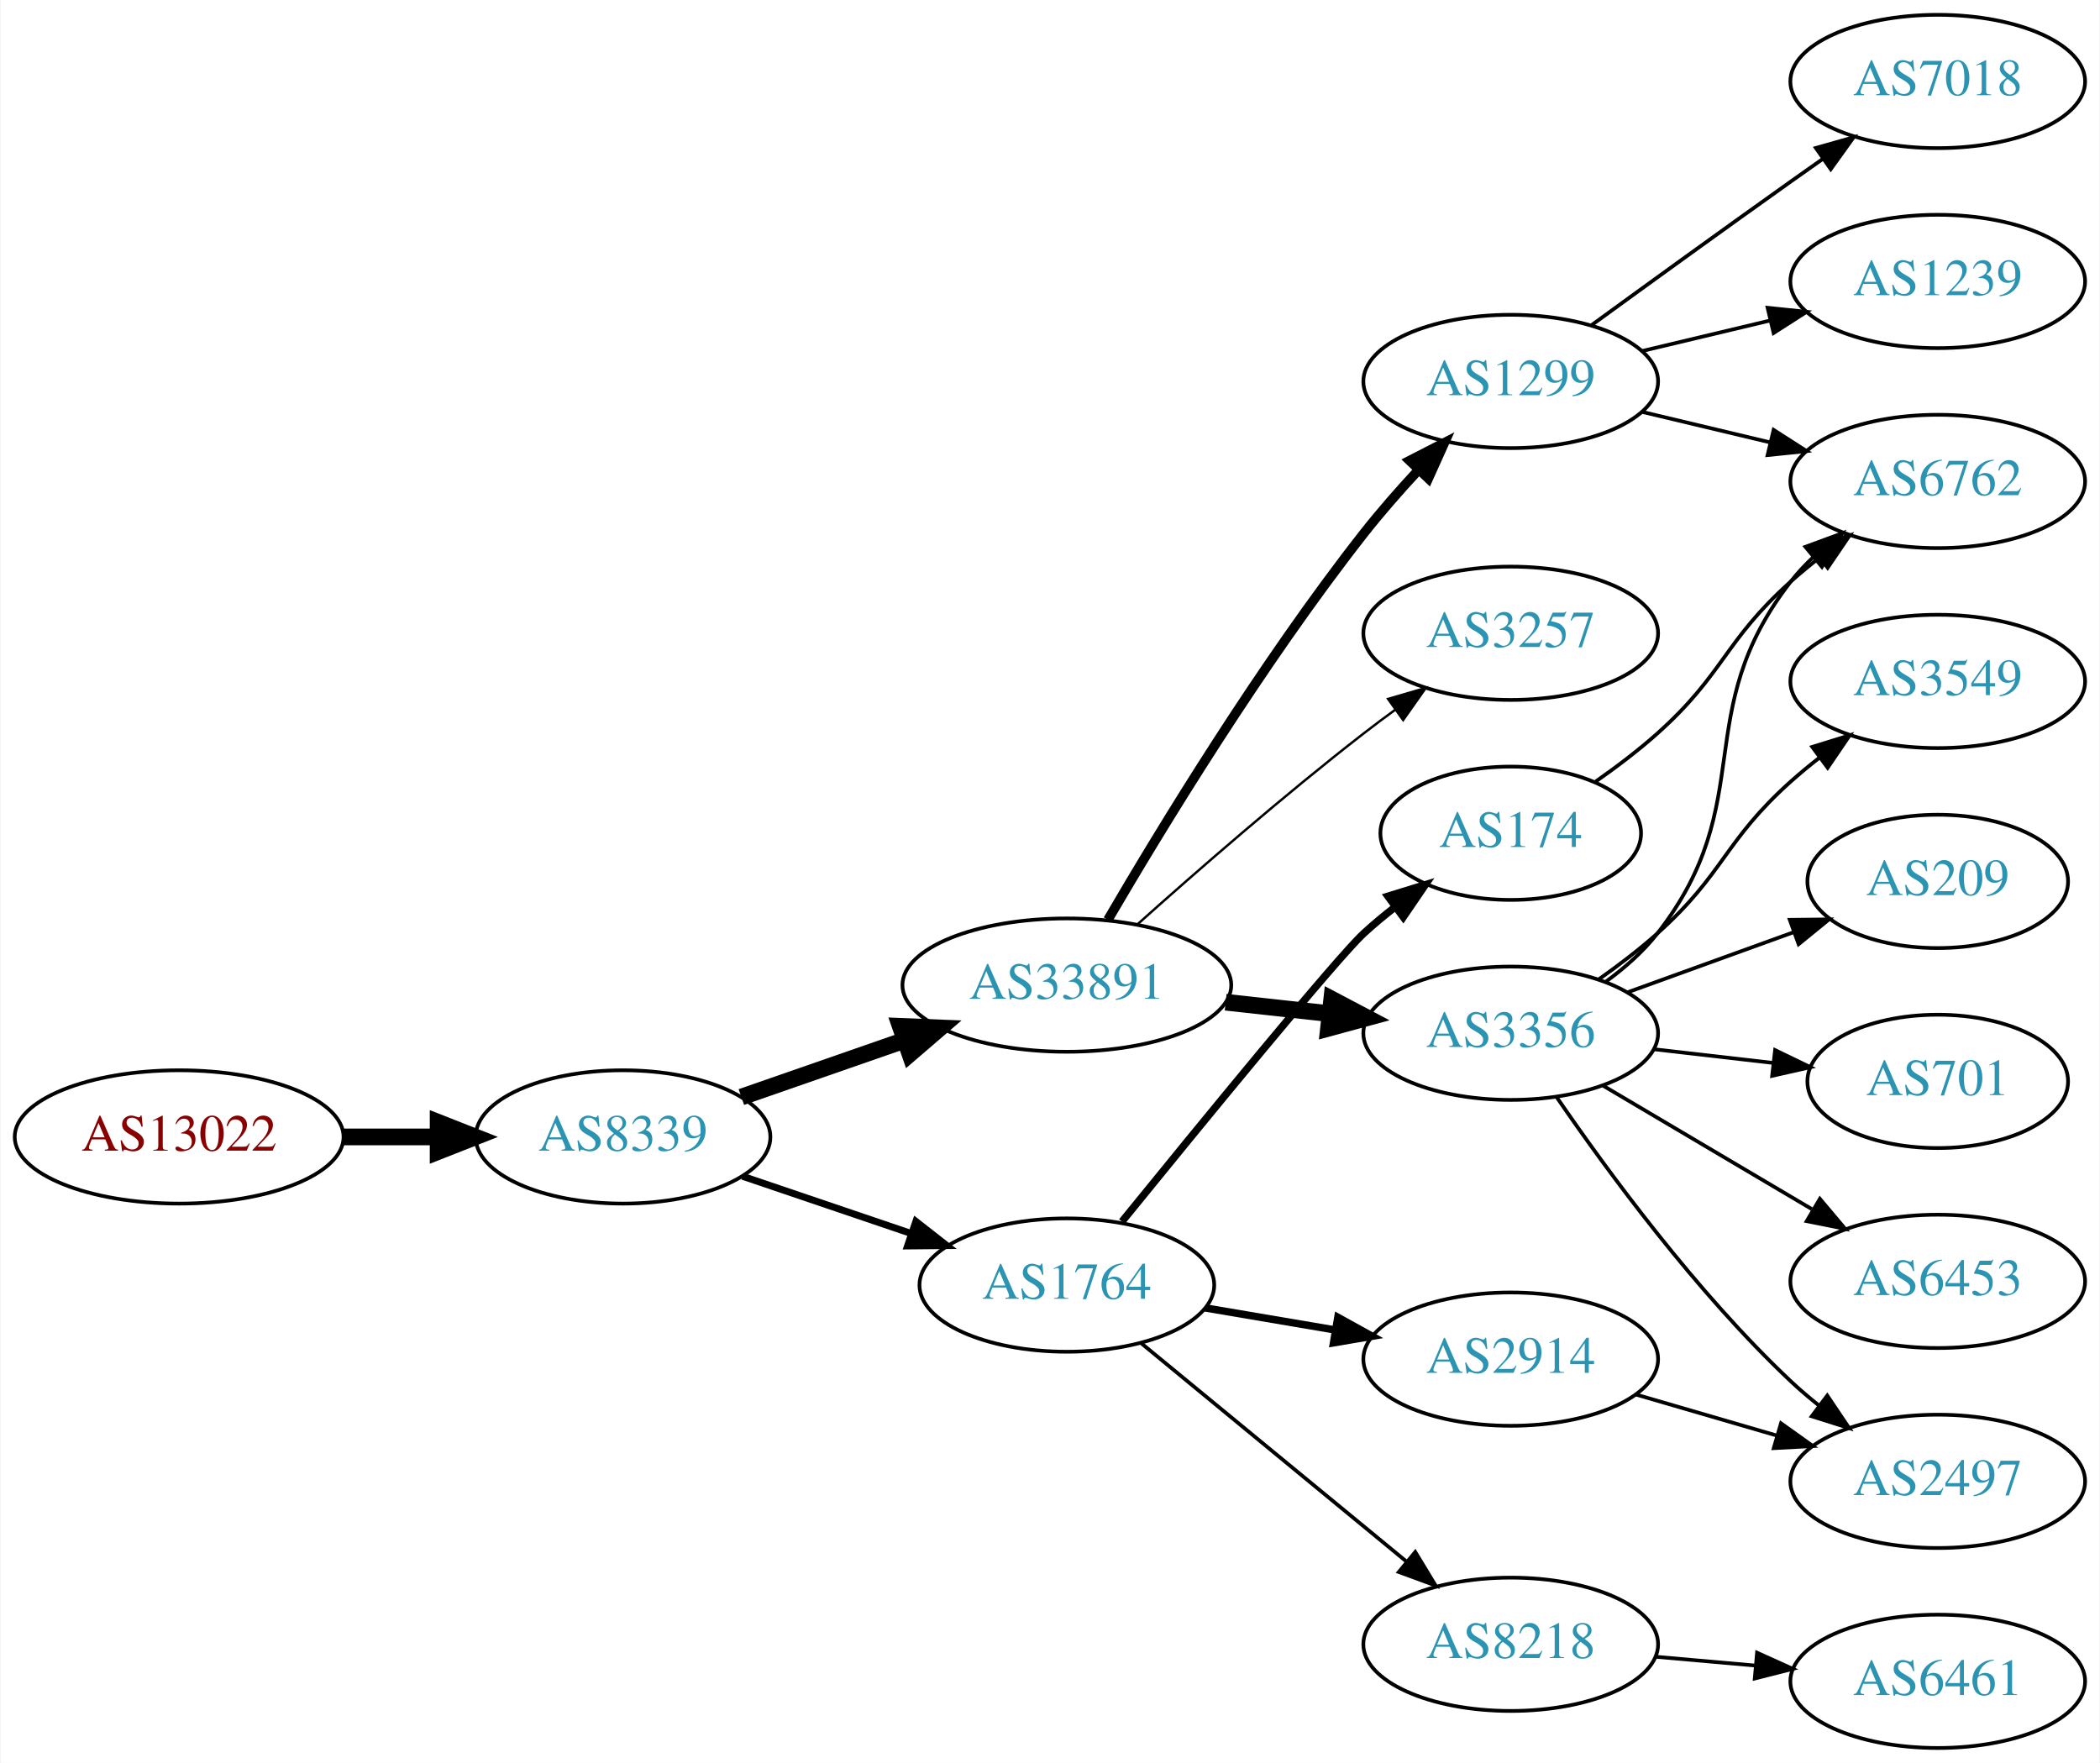
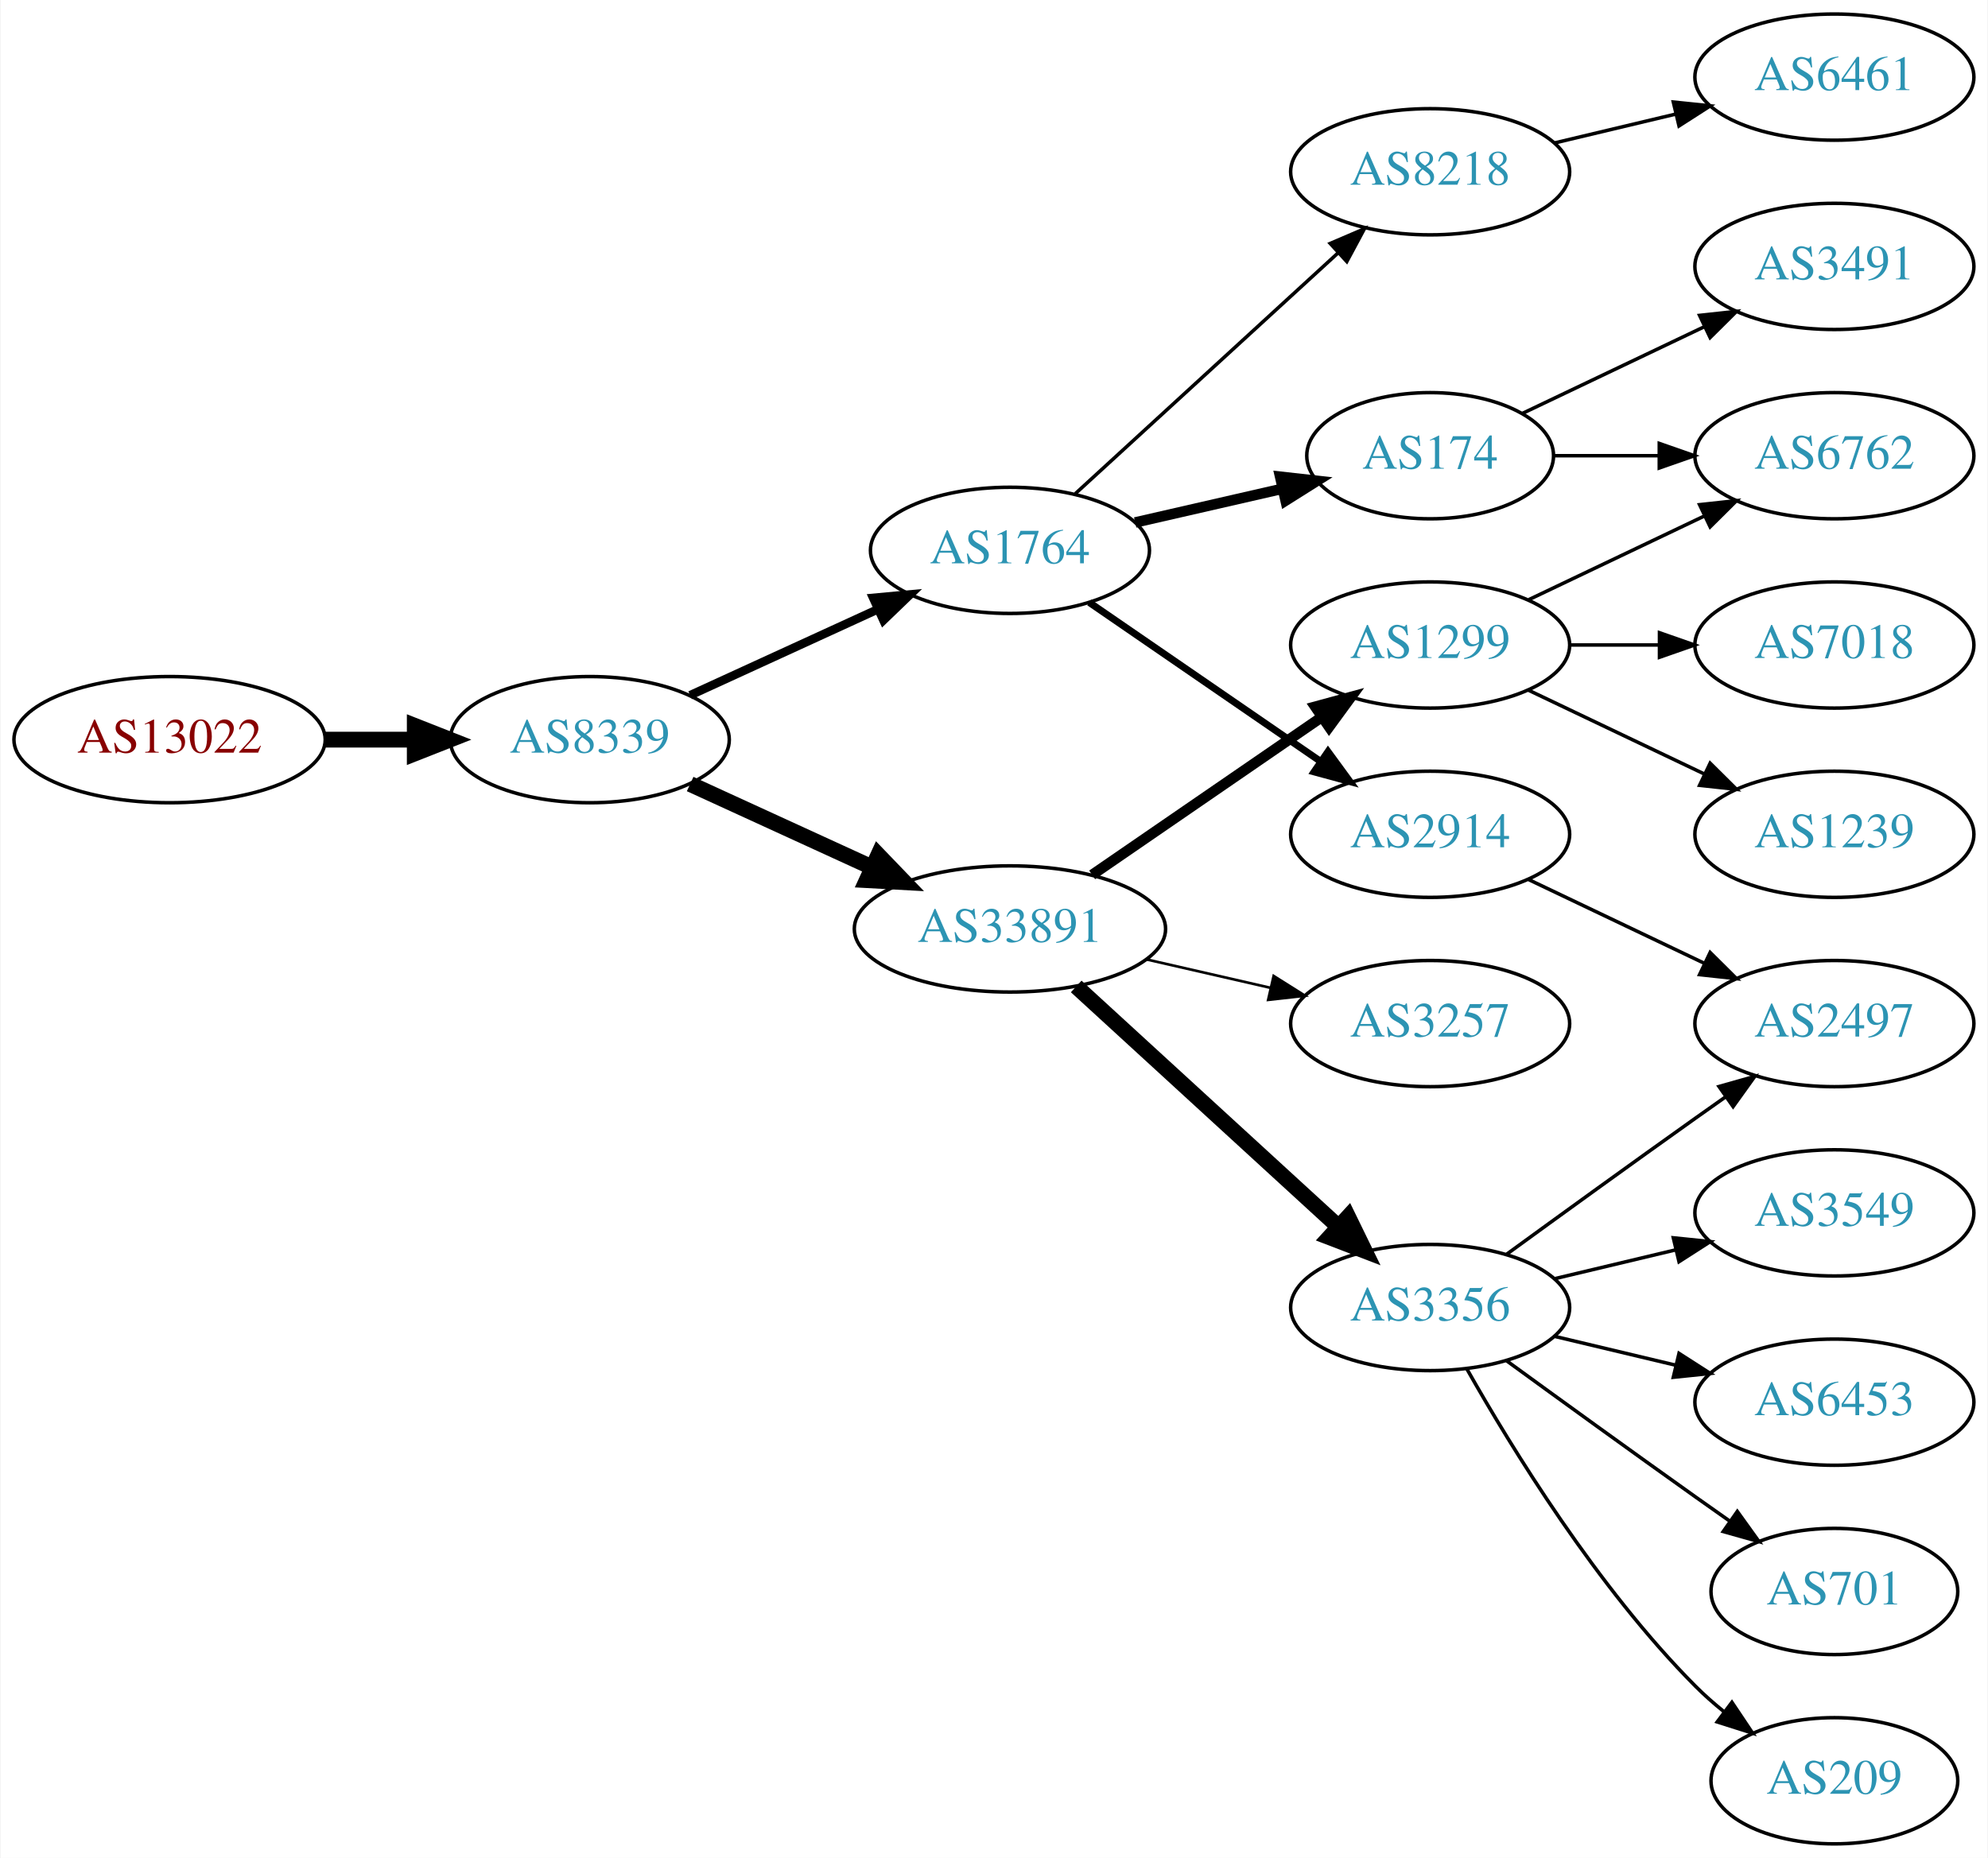
- <svg xmlns="http://www.w3.org/2000/svg" xmlns:xlink="http://www.w3.org/1999/xlink" width="567pt" height="476pt" viewBox="0.00 0.00 566.66 476.00">
-   <g id="graph0" class="graph" transform="scale(1 1) rotate(0) translate(4 472)">
-     <polygon fill="white" stroke="none" points="-4,4 -4,-472 562.663,-472 562.663,4 -4,4" />
+ <svg xmlns="http://www.w3.org/2000/svg" xmlns:xlink="http://www.w3.org/1999/xlink" width="567pt" height="530pt" viewBox="0.00 0.00 566.66 530.00">
+   <g id="graph0" class="graph" transform="scale(1 1) rotate(0) translate(4 526)">
+     <polygon fill="white" stroke="none" points="-4,4 -4,-526 562.663,-526 562.663,4 -4,4" />
    <g id="node1" class="node">
      <g id="a_node1">
        <a xlink:href="/asn/13022" xlink:title="AS13022 ~ STREAMS_GMBH [AT]">
-           <ellipse fill="#ffffff" stroke="black" cx="44.196" cy="-165" rx="44.393" ry="18" />
-           <text text-anchor="middle" x="44.196" y="-161.3" font-family="Times,serif" font-size="14.00" fill="#880000">AS13022</text>
+           <ellipse fill="#ffffff" stroke="black" cx="44.196" cy="-315" rx="44.393" ry="18" />
+           <text text-anchor="middle" x="44.196" y="-311.3" font-family="Times,serif" font-size="14.00" fill="#880000">AS13022</text>
        </a>
      </g>
    </g>
    <g id="node2" class="node">
      <g id="a_node2">
        <a xlink:href="/asn/8339" xlink:title="AS8339 ~ kabelplus GmbH [AT]">
-           <ellipse fill="#ffffff" stroke="black" cx="164.039" cy="-165" rx="39.794" ry="18" />
-           <text text-anchor="middle" x="164.039" y="-161.3" font-family="Times,serif" font-size="14.00" fill="#2c94b3">AS8339</text>
+           <ellipse fill="#ffffff" stroke="black" cx="164.039" cy="-315" rx="39.794" ry="18" />
+           <text text-anchor="middle" x="164.039" y="-311.3" font-family="Times,serif" font-size="14.00" fill="#2c94b3">AS8339</text>
        </a>
      </g>
    </g>
    <g id="edge1" class="edge">
-       <path fill="none" stroke="black" stroke-width="4.5" d="M88.407,-165C96.72,-165 105.482,-165 113.965,-165" />
-       <polygon fill="black" stroke="black" stroke-width="4.5" points="114.123,-168.938 124.123,-165 114.123,-161.063 114.123,-168.938" />
+       <path fill="none" stroke="black" stroke-width="4.5" d="M88.407,-315C96.72,-315 105.482,-315 113.965,-315" />
+       <polygon fill="black" stroke="black" stroke-width="4.5" points="114.123,-318.938 124.123,-315 114.123,-311.063 114.123,-318.938" />
    </g>
    <g id="node3" class="node">
      <g id="a_node3">
-         <a xlink:href="/asn/33891" xlink:title="AS33891 ~ CORE-BACKBONE GMBH GLOBAL NETWORK [DE]">
-           <ellipse fill="#ffffff" stroke="black" cx="283.881" cy="-206" rx="44.393" ry="18" />
-           <text text-anchor="middle" x="283.881" y="-202.3" font-family="Times,serif" font-size="14.00" fill="#2c94b3">AS33891</text>
+         <a xlink:href="/asn/1764" xlink:title="AS1764 ~ NEXTLAYER-AS [AT]">
+           <ellipse fill="#ffffff" stroke="black" cx="283.881" cy="-369" rx="39.794" ry="18" />
+           <text text-anchor="middle" x="283.881" y="-365.3" font-family="Times,serif" font-size="14.00" fill="#2c94b3">AS1764</text>
        </a>
      </g>
    </g>
    <g id="edge2" class="edge">
-       <path fill="none" stroke="black" stroke-width="4.5" d="M196,-175.772C209.409,-180.437 225.332,-185.977 239.861,-191.032" />
-       <polygon fill="black" stroke="black" stroke-width="4.5" points="238.91,-194.87 249.649,-194.438 241.498,-187.433 238.91,-194.87" />
+       <path fill="none" stroke="black" stroke-width="2.455" d="M192.667,-327.661C208.624,-334.973 228.895,-344.261 246.178,-352.181" />
+       <polygon fill="black" stroke="black" stroke-width="2.455" points="244.876,-355.435 255.425,-356.419 247.793,-349.071 244.876,-355.435" />
    </g>
    <g id="node4" class="node">
      <g id="a_node4">
-         <a xlink:href="/asn/1764" xlink:title="AS1764 ~ NEXTLAYER-AS [AT]">
-           <ellipse fill="#ffffff" stroke="black" cx="283.881" cy="-125" rx="39.794" ry="18" />
-           <text text-anchor="middle" x="283.881" y="-121.3" font-family="Times,serif" font-size="14.00" fill="#2c94b3">AS1764</text>
+         <a xlink:href="/asn/33891" xlink:title="AS33891 ~ CORE-BACKBONE GMBH GLOBAL NETWORK [DE]">
+           <ellipse fill="#ffffff" stroke="black" cx="283.881" cy="-261" rx="44.393" ry="18" />
+           <text text-anchor="middle" x="283.881" y="-257.3" font-family="Times,serif" font-size="14.00" fill="#2c94b3">AS33891</text>
        </a>
      </g>
    </g>
    <g id="edge3" class="edge">
-       <path fill="none" stroke="black" stroke-width="1.875" d="M196.309,-154.386C210.292,-149.639 226.963,-143.981 241.925,-138.902" />
-       <polygon fill="black" stroke="black" stroke-width="1.875" points="243.12,-142.192 251.465,-135.664 240.87,-135.564 243.12,-142.192" />
+       <path fill="none" stroke="black" stroke-width="4.5" d="M192.667,-302.339C208.165,-295.238 227.732,-286.272 244.678,-278.506" />
+       <polygon fill="black" stroke="black" stroke-width="4.5" points="246.33,-282.08 253.781,-274.335 243.05,-274.921 246.33,-282.08" />
    </g>
    <g id="node5" class="node">
      <g id="a_node5">
-         <a xlink:href="/asn/1299" xlink:title="AS1299 ~ Telia Carrier [EU]">
-           <ellipse fill="#ffffff" stroke="black" cx="403.724" cy="-369" rx="39.794" ry="18" />
-           <text text-anchor="middle" x="403.724" y="-365.3" font-family="Times,serif" font-size="14.00" fill="#2c94b3">AS1299</text>
+         <a xlink:href="/asn/8218" xlink:title="AS8218 ~ legacy Neotelecoms [FR]">
+           <ellipse fill="#ffffff" stroke="black" cx="403.724" cy="-477" rx="39.794" ry="18" />
+           <text text-anchor="middle" x="403.724" y="-473.3" font-family="Times,serif" font-size="14.00" fill="#2c94b3">AS8218</text>
        </a>
      </g>
    </g>
    <g id="edge4" class="edge">
-       <path fill="none" stroke="black" stroke-width="2.571" d="M294.964,-223.642C309.178,-247.985 336.469,-292.851 364.077,-328 368.543,-333.685 373.651,-339.505 378.659,-344.908" />
-       <polygon fill="black" stroke="black" stroke-width="2.571" points="376.411,-347.623 385.837,-352.461 381.485,-342.801 376.411,-347.623" />
+       <path fill="none" stroke="black" d="M302.523,-385.169C322.396,-403.382 354.859,-433.133 377.427,-453.817" />
+       <polygon fill="black" stroke="black" points="375.224,-456.545 384.961,-460.721 379.953,-451.384 375.224,-456.545" />
    </g>
    <g id="node6" class="node">
      <g id="a_node6">
-         <a xlink:href="/asn/3257" xlink:title="AS3257 ~ GTT [DE]">
-           <ellipse fill="#ffffff" stroke="black" cx="403.724" cy="-301" rx="39.794" ry="18" />
-           <text text-anchor="middle" x="403.724" y="-297.3" font-family="Times,serif" font-size="14.00" fill="#2c94b3">AS3257</text>
+         <a xlink:href="/asn/2914" xlink:title="AS2914 ~ NTT America, Inc. [US]">
+           <ellipse fill="#ffffff" stroke="black" cx="403.724" cy="-288" rx="39.794" ry="18" />
+           <text text-anchor="middle" x="403.724" y="-284.3" font-family="Times,serif" font-size="14.00" fill="#2c94b3">AS2914</text>
        </a>
      </g>
    </g>
    <g id="edge5" class="edge">
-       <path fill="none" stroke="black" stroke-width="0.643" d="M303.008,-222.471C318.786,-236.585 342.454,-257.23 364.077,-274 366.812,-276.121 369.697,-278.278 372.609,-280.401" />
-       <polygon fill="black" stroke="black" stroke-width="0.643" points="370.61,-283.274 380.783,-286.236 374.678,-277.577 370.61,-283.274" />
+       <path fill="none" stroke="black" stroke-width="2" d="M306.495,-354.143C324.984,-341.435 351.798,-323.005 372.427,-308.825" />
+       <polygon fill="black" stroke="black" stroke-width="2" points="374.589,-311.586 380.848,-303.037 370.624,-305.817 374.589,-311.586" />
    </g>
    <g id="node7" class="node">
      <g id="a_node7">
+         <a xlink:href="/asn/174" xlink:title="AS174 ~ Cogent Communications [US]">
+           <ellipse fill="#ffffff" stroke="black" cx="403.724" cy="-396" rx="35.194" ry="18" />
+           <text text-anchor="middle" x="403.724" y="-392.3" font-family="Times,serif" font-size="14.00" fill="#2c94b3">AS174</text>
+         </a>
+       </g>
+     </g>
+     <g id="edge6" class="edge">
+       <path fill="none" stroke="black" stroke-width="3" d="M319.6,-376.955C332.693,-379.955 347.715,-383.396 361.356,-386.522" />
+       <polygon fill="black" stroke="black" stroke-width="3" points="360.934,-390.016 371.463,-388.838 362.497,-383.193 360.934,-390.016" />
+     </g>
+     <g id="node9" class="node">
+       <g id="a_node9">
        <a xlink:href="/asn/3356" xlink:title="AS3356 ~ Level 3 Parent, LLC [US]">
-           <ellipse fill="#ffffff" stroke="black" cx="403.724" cy="-193" rx="39.794" ry="18" />
-           <text text-anchor="middle" x="403.724" y="-189.3" font-family="Times,serif" font-size="14.00" fill="#2c94b3">AS3356</text>
-         </a>
-       </g>
-     </g>
-     <g id="edge6" class="edge">
-       <path fill="none" stroke="black" stroke-width="4.5" d="M326.76,-201.38C335.796,-200.383 345.418,-199.322 354.669,-198.301" />
-       <polygon fill="black" stroke="black" stroke-width="4.5" points="355.398,-202.182 364.906,-197.172 354.534,-194.355 355.398,-202.182" />
+           <ellipse fill="#ffffff" stroke="black" cx="403.724" cy="-153" rx="39.794" ry="18" />
+           <text text-anchor="middle" x="403.724" y="-149.3" font-family="Times,serif" font-size="14.00" fill="#2c94b3">AS3356</text>
+         </a>
+       </g>
+     </g>
+     <g id="edge8" class="edge">
+       <path fill="none" stroke="black" stroke-width="4.5" d="M302.779,-244.597C322.707,-226.333 355.065,-196.678 377.542,-176.079" />
+       <polygon fill="black" stroke="black" stroke-width="4.5" points="380.332,-178.863 385.044,-169.203 375.011,-173.057 380.332,-178.863" />
+     </g>
+     <g id="node10" class="node">
+       <g id="a_node10">
+         <a xlink:href="/asn/1299" xlink:title="AS1299 ~ Telia Carrier [EU]">
+           <ellipse fill="#ffffff" stroke="black" cx="403.724" cy="-342" rx="39.794" ry="18" />
+           <text text-anchor="middle" x="403.724" y="-338.3" font-family="Times,serif" font-size="14.00" fill="#2c94b3">AS1299</text>
+         </a>
+       </g>
+     </g>
+     <g id="edge9" class="edge">
+       <path fill="none" stroke="black" stroke-width="3" d="M307.324,-276.426C325.905,-289.198 352.466,-307.455 372.846,-321.463" />
+       <polygon fill="black" stroke="black" stroke-width="3" points="370.936,-324.398 381.16,-327.178 374.902,-318.629 370.936,-324.398" />
    </g>
    <g id="node11" class="node">
      <g id="a_node11">
-         <a xlink:href="/asn/8218" xlink:title="AS8218 ~ legacy Neotelecoms [FR]">
-           <ellipse fill="#ffffff" stroke="black" cx="403.724" cy="-28" rx="39.794" ry="18" />
-           <text text-anchor="middle" x="403.724" y="-24.3" font-family="Times,serif" font-size="14.00" fill="#2c94b3">AS8218</text>
+         <a xlink:href="/asn/3257" xlink:title="AS3257 ~ GTT [DE]">
+           <ellipse fill="#ffffff" stroke="black" cx="403.724" cy="-234" rx="39.794" ry="18" />
+           <text text-anchor="middle" x="403.724" y="-230.3" font-family="Times,serif" font-size="14.00" fill="#2c94b3">AS3257</text>
        </a>
      </g>
    </g>
    <g id="edge10" class="edge">
-       <path fill="none" stroke="black" d="M303.815,-109.415C323.199,-93.46 353.516,-68.505 375.478,-50.427" />
-       <polygon fill="black" stroke="black" points="377.949,-52.926 383.446,-43.868 373.501,-47.521 377.949,-52.926" />
+       <path fill="none" stroke="black" stroke-width="0.75" d="M322.816,-252.308C334.057,-249.733 346.469,-246.889 358.092,-244.226" />
+       <polygon fill="black" stroke="black" stroke-width="0.75" points="359.088,-247.588 368.054,-241.943 357.525,-240.765 359.088,-247.588" />
+     </g>
+     <g id="node8" class="node">
+       <g id="a_node8">
+         <a xlink:href="/asn/6461" xlink:title="AS6461 ~ Zayo Bandwidth [US]">
+           <ellipse fill="#ffffff" stroke="black" cx="519.017" cy="-504" rx="39.794" ry="18" />
+           <text text-anchor="middle" x="519.017" y="-500.3" font-family="Times,serif" font-size="14.00" fill="#2c94b3">AS6461</text>
+         </a>
+       </g>
+     </g>
+     <g id="edge7" class="edge">
+       <path fill="none" stroke="black" d="M439.331,-485.248C450.202,-487.838 462.357,-490.735 473.799,-493.462" />
+       <polygon fill="black" stroke="black" points="473.082,-496.889 483.621,-495.803 474.705,-490.08 473.082,-496.889" />
+     </g>
+     <g id="node13" class="node">
+       <g id="a_node13">
+         <a xlink:href="/asn/2497" xlink:title="AS2497 ~ Internet Initiative Japan Inc. [JP]">
+           <ellipse fill="#ffffff" stroke="black" cx="519.017" cy="-234" rx="39.794" ry="18" />
+           <text text-anchor="middle" x="519.017" y="-230.3" font-family="Times,serif" font-size="14.00" fill="#2c94b3">AS2497</text>
+         </a>
+       </g>
+     </g>
+     <g id="edge19" class="edge">
+       <path fill="none" stroke="black" d="M431.86,-275.066C446.854,-267.919 465.675,-258.948 481.898,-251.215" />
+       <polygon fill="black" stroke="black" points="483.581,-254.291 491.102,-246.829 480.569,-247.972 483.581,-254.291" />
+     </g>
+     <g id="node17" class="node">
+       <g id="a_node17">
+         <a xlink:href="/asn/6762" xlink:title="AS6762 ~ TELECOM ITALIA SPARKLE S.p.A. [IT]">
+           <ellipse fill="#ffffff" stroke="black" cx="519.017" cy="-396" rx="39.794" ry="18" />
+           <text text-anchor="middle" x="519.017" y="-392.3" font-family="Times,serif" font-size="14.00" fill="#2c94b3">AS6762</text>
+         </a>
+       </g>
+     </g>
+     <g id="edge20" class="edge">
+       <path fill="none" stroke="black" d="M439.023,-396C448.4,-396 458.75,-396 468.785,-396" />
+       <polygon fill="black" stroke="black" points="469.074,-399.5 479.074,-396 469.074,-392.5 469.074,-399.5" />
+     </g>
+     <g id="node20" class="node">
+       <g id="a_node20">
+         <a xlink:href="/asn/3491" xlink:title="AS3491 ~ PCCW Global, Inc. [US]">
+           <ellipse fill="#ffffff" stroke="black" cx="519.017" cy="-450" rx="39.794" ry="18" />
+           <text text-anchor="middle" x="519.017" y="-446.3" font-family="Times,serif" font-size="14.00" fill="#2c94b3">AS3491</text>
+         </a>
+       </g>
+     </g>
+     <g id="edge21" class="edge">
+       <path fill="none" stroke="black" d="M430.149,-408.119C445.452,-415.413 465.175,-424.814 482.057,-432.86" />
+       <polygon fill="black" stroke="black" points="480.564,-436.026 491.097,-437.169 483.576,-429.707 480.564,-436.026" />
    </g>
    <g id="node12" class="node">
      <g id="a_node12">
-         <a xlink:href="/asn/174" xlink:title="AS174 ~ Cogent Communications [US]">
-           <ellipse fill="#ffffff" stroke="black" cx="403.724" cy="-247" rx="35.194" ry="18" />
-           <text text-anchor="middle" x="403.724" y="-243.3" font-family="Times,serif" font-size="14.00" fill="#2c94b3">AS174</text>
+         <a xlink:href="/asn/701" xlink:title="AS701 ~ UUNET [US]">
+           <ellipse fill="#ffffff" stroke="black" cx="519.017" cy="-72" rx="35.194" ry="18" />
+           <text text-anchor="middle" x="519.017" y="-68.3" font-family="Times,serif" font-size="14.00" fill="#2c94b3">AS701</text>
        </a>
      </g>
    </g>
    <g id="edge11" class="edge">
-       <path fill="none" stroke="black" stroke-width="2" d="M298.763,-142.148C319.481,-167.665 356.842,-213.355 364.077,-220 366.688,-222.398 369.522,-224.757 372.429,-227.022" />
-       <polygon fill="black" stroke="black" stroke-width="2" points="370.561,-229.994 380.687,-233.111 374.715,-224.36 370.561,-229.994" />
-     </g>
-     <g id="node13" class="node">
-       <g id="a_node13">
-         <a xlink:href="/asn/2914" xlink:title="AS2914 ~ NTT America, Inc. [US]">
-           <ellipse fill="#ffffff" stroke="black" cx="403.724" cy="-105" rx="39.794" ry="18" />
-           <text text-anchor="middle" x="403.724" y="-101.3" font-family="Times,serif" font-size="14.00" fill="#2c94b3">AS2914</text>
-         </a>
-       </g>
+       <path fill="none" stroke="black" d="M425.572,-137.778C440.506,-126.909 461.12,-111.975 479.37,-99 482.581,-96.718 485.95,-94.339 489.304,-91.982" />
+       <polygon fill="black" stroke="black" points="491.332,-94.834 497.515,-86.23 487.316,-89.101 491.332,-94.834" />
    </g>
    <g id="edge12" class="edge">
-       <path fill="none" stroke="black" stroke-width="2" d="M321.199,-118.836C332.288,-116.954 344.636,-114.859 356.299,-112.879" />
-       <polygon fill="black" stroke="black" stroke-width="2" points="357.049,-116.302 366.323,-111.178 355.878,-109.401 357.049,-116.302" />
-     </g>
-     <g id="node8" class="node">
-       <g id="a_node8">
-         <a xlink:href="/asn/1239" xlink:title="AS1239 ~ Sprint [US]">
-           <ellipse fill="#ffffff" stroke="black" cx="519.017" cy="-396" rx="39.794" ry="18" />
-           <text text-anchor="middle" x="519.017" y="-392.3" font-family="Times,serif" font-size="14.00" fill="#2c94b3">AS1239</text>
-         </a>
-       </g>
-     </g>
-     <g id="edge7" class="edge">
-       <path fill="none" stroke="black" d="M439.331,-377.248C450.202,-379.838 462.357,-382.735 473.799,-385.462" />
-       <polygon fill="black" stroke="black" points="473.082,-388.889 483.621,-387.803 474.705,-382.08 473.082,-388.889" />
-     </g>
-     <g id="node9" class="node">
-       <g id="a_node9">
-         <a xlink:href="/asn/7018" xlink:title="AS7018 ~ AT&amp;T Services, Inc. [US]">
-           <ellipse fill="#ffffff" stroke="black" cx="519.017" cy="-450" rx="39.794" ry="18" />
-           <text text-anchor="middle" x="519.017" y="-446.3" font-family="Times,serif" font-size="14.00" fill="#2c94b3">AS7018</text>
-         </a>
-       </g>
-     </g>
-     <g id="edge8" class="edge">
-       <path fill="none" stroke="black" d="M425.572,-384.222C440.506,-395.091 461.12,-410.025 479.37,-423 482.191,-425.005 485.134,-427.085 488.082,-429.159" />
-       <polygon fill="black" stroke="black" points="486.109,-432.05 496.306,-434.926 490.128,-426.319 486.109,-432.05" />
-     </g>
-     <g id="node10" class="node">
-       <g id="a_node10">
-         <a xlink:href="/asn/6762" xlink:title="AS6762 ~ TELECOM ITALIA SPARKLE S.p.A. [IT]">
-           <ellipse fill="#ffffff" stroke="black" cx="519.017" cy="-342" rx="39.794" ry="18" />
-           <text text-anchor="middle" x="519.017" y="-338.3" font-family="Times,serif" font-size="14.00" fill="#2c94b3">AS6762</text>
-         </a>
-       </g>
-     </g>
-     <g id="edge9" class="edge">
-       <path fill="none" stroke="black" d="M439.331,-360.752C450.202,-358.162 462.357,-355.265 473.799,-352.538" />
-       <polygon fill="black" stroke="black" points="474.705,-355.92 483.621,-350.197 473.082,-349.111 474.705,-355.92" />
-     </g>
-     <g id="edge15" class="edge">
-       <path fill="none" stroke="black" d="M429.506,-206.995C434.59,-210.719 439.549,-215.092 443.37,-220 471.111,-255.625 451.629,-279.375 479.37,-315 481.162,-317.301 483.203,-319.484 485.39,-321.538" />
-       <polygon fill="black" stroke="black" points="483.292,-324.344 493.234,-328.005 487.745,-318.943 483.292,-324.344" />
+       <path fill="none" stroke="black" d="M425.572,-168.222C440.506,-179.091 461.12,-194.025 479.37,-207 482.191,-209.005 485.134,-211.085 488.082,-213.159" />
+       <polygon fill="black" stroke="black" points="486.109,-216.05 496.306,-218.926 490.128,-210.319 486.109,-216.05" />
+     </g>
+     <g id="node14" class="node">
+       <g id="a_node14">
+         <a xlink:href="/asn/209" xlink:title="AS209 ~ CenturyLink Communications, LLC [US]">
+           <ellipse fill="#ffffff" stroke="black" cx="519.017" cy="-18" rx="35.194" ry="18" />
+           <text text-anchor="middle" x="519.017" y="-14.3" font-family="Times,serif" font-size="14.00" fill="#2c94b3">AS209</text>
+         </a>
+       </g>
+     </g>
+     <g id="edge13" class="edge">
+       <path fill="none" stroke="black" d="M414.184,-135.51C426.965,-112.904 451.398,-73.114 479.37,-45 481.871,-42.487 484.631,-40.051 487.492,-37.739" />
+       <polygon fill="black" stroke="black" points="489.793,-40.389 495.689,-31.587 485.591,-34.79 489.793,-40.389" />
    </g>
    <g id="node15" class="node">
      <g id="a_node15">
-         <a xlink:href="/asn/2497" xlink:title="AS2497 ~ Internet Initiative Japan Inc. [JP]">
-           <ellipse fill="#ffffff" stroke="black" cx="519.017" cy="-72" rx="39.794" ry="18" />
-           <text text-anchor="middle" x="519.017" y="-68.3" font-family="Times,serif" font-size="14.00" fill="#2c94b3">AS2497</text>
+         <a xlink:href="/asn/3549" xlink:title="AS3549 ~ Level 3 Parent, LLC [US]">
+           <ellipse fill="#ffffff" stroke="black" cx="519.017" cy="-180" rx="39.794" ry="18" />
+           <text text-anchor="middle" x="519.017" y="-176.3" font-family="Times,serif" font-size="14.00" fill="#2c94b3">AS3549</text>
        </a>
      </g>
    </g>
    <g id="edge14" class="edge">
-       <path fill="none" stroke="black" d="M416.081,-175.817C429.689,-155.972 453.867,-122.985 479.37,-99 481.755,-96.757 484.338,-94.556 486.999,-92.438" />
-       <polygon fill="black" stroke="black" points="489.189,-95.171 495.097,-86.377 484.994,-89.567 489.189,-95.171" />
+       <path fill="none" stroke="black" d="M439.331,-161.248C450.202,-163.838 462.357,-166.735 473.799,-169.462" />
+       <polygon fill="black" stroke="black" points="473.082,-172.889 483.621,-171.803 474.705,-166.08 473.082,-172.889" />
    </g>
    <g id="node16" class="node">
      <g id="a_node16">
-         <a xlink:href="/asn/3549" xlink:title="AS3549 ~ Level 3 Parent, LLC [US]">
-           <ellipse fill="#ffffff" stroke="black" cx="519.017" cy="-288" rx="39.794" ry="18" />
-           <text text-anchor="middle" x="519.017" y="-284.3" font-family="Times,serif" font-size="14.00" fill="#2c94b3">AS3549</text>
-         </a>
-       </g>
-     </g>
-     <g id="edge16" class="edge">
-       <path fill="none" stroke="black" d="M427.488,-207.546C432.887,-211.359 438.491,-215.633 443.37,-220 461.44,-236.172 461.3,-244.828 479.37,-261 481.81,-263.183 484.431,-265.344 487.116,-267.435" />
-       <polygon fill="black" stroke="black" points="485.131,-270.32 495.252,-273.454 489.295,-264.693 485.131,-270.32" />
-     </g>
-     <g id="node17" class="node">
-       <g id="a_node17">
-         <a xlink:href="/asn/209" xlink:title="AS209 ~ CenturyLink Communications, LLC [US]">
-           <ellipse fill="#ffffff" stroke="black" cx="519.017" cy="-234" rx="35.194" ry="18" />
-           <text text-anchor="middle" x="519.017" y="-230.3" font-family="Times,serif" font-size="14.00" fill="#2c94b3">AS209</text>
-         </a>
-       </g>
-     </g>
-     <g id="edge17" class="edge">
-       <path fill="none" stroke="black" d="M435.382,-204.095C449.12,-209.067 465.46,-214.98 479.969,-220.231" />
-       <polygon fill="black" stroke="black" points="479.073,-223.628 489.667,-223.74 481.455,-217.046 479.073,-223.628" />
-     </g>
-     <g id="node18" class="node">
-       <g id="a_node18">
-         <a xlink:href="/asn/701" xlink:title="AS701 ~ UUNET [US]">
-           <ellipse fill="#ffffff" stroke="black" cx="519.017" cy="-180" rx="35.194" ry="18" />
-           <text text-anchor="middle" x="519.017" y="-176.3" font-family="Times,serif" font-size="14.00" fill="#2c94b3">AS701</text>
-         </a>
-       </g>
-     </g>
-     <g id="edge18" class="edge">
-       <path fill="none" stroke="black" d="M442.449,-188.671C452.683,-187.497 463.849,-186.216 474.381,-185.007" />
-       <polygon fill="black" stroke="black" points="475.107,-188.447 484.643,-183.83 474.309,-181.492 475.107,-188.447" />
-     </g>
-     <g id="node19" class="node">
-       <g id="a_node19">
        <a xlink:href="/asn/6453" xlink:title="AS6453 ~ TATA COMMUNICATIONS (AMERICA) INC [US]">
          <ellipse fill="#ffffff" stroke="black" cx="519.017" cy="-126" rx="39.794" ry="18" />
          <text text-anchor="middle" x="519.017" y="-122.3" font-family="Times,serif" font-size="14.00" fill="#2c94b3">AS6453</text>
        </a>
      </g>
    </g>
-     <g id="edge19" class="edge">
-       <path fill="none" stroke="black" d="M428.75,-178.791C445.123,-169.109 467.01,-156.165 485.014,-145.518" />
-       <polygon fill="black" stroke="black" points="487.199,-148.292 494.025,-140.188 483.636,-142.266 487.199,-148.292" />
-     </g>
-     <g id="node14" class="node">
-       <g id="a_node14">
-         <a xlink:href="/asn/6461" xlink:title="AS6461 ~ Zayo Bandwidth [US]">
-           <ellipse fill="#ffffff" stroke="black" cx="519.017" cy="-18" rx="39.794" ry="18" />
-           <text text-anchor="middle" x="519.017" y="-14.3" font-family="Times,serif" font-size="14.00" fill="#2c94b3">AS6461</text>
-         </a>
-       </g>
-     </g>
-     <g id="edge13" class="edge">
-       <path fill="none" stroke="black" d="M442.764,-24.642C451.451,-23.875 460.795,-23.051 469.844,-22.252" />
-       <polygon fill="black" stroke="black" points="470.231,-25.732 479.884,-21.366 469.615,-18.759 470.231,-25.732" />
-     </g>
-     <g id="edge21" class="edge">
-       <path fill="none" stroke="black" d="M426.68,-260.978C432.325,-264.932 438.247,-269.415 443.37,-274 461.44,-290.172 461.3,-298.828 479.37,-315 481.81,-317.183 484.431,-319.344 487.116,-321.435" />
-       <polygon fill="black" stroke="black" points="485.131,-324.32 495.252,-327.454 489.295,-318.693 485.131,-324.32" />
-     </g>
-     <g id="edge20" class="edge">
-       <path fill="none" stroke="black" d="M437.493,-95.455C449.353,-92 462.922,-88.048 475.499,-84.385" />
-       <polygon fill="black" stroke="black" points="476.699,-87.68 485.321,-81.523 474.742,-80.96 476.699,-87.68" />
+     <g id="edge15" class="edge">
+       <path fill="none" stroke="black" d="M439.331,-144.752C450.202,-142.162 462.357,-139.265 473.799,-136.538" />
+       <polygon fill="black" stroke="black" points="474.705,-139.92 483.621,-134.197 473.082,-133.111 474.705,-139.92" />
+     </g>
+     <g id="edge16" class="edge">
+       <path fill="none" stroke="black" d="M431.86,-354.934C446.854,-362.081 465.675,-371.052 481.898,-378.785" />
+       <polygon fill="black" stroke="black" points="480.569,-382.028 491.102,-383.171 483.581,-375.709 480.569,-382.028" />
+     </g>
+     <g id="node18" class="node">
+       <g id="a_node18">
+         <a xlink:href="/asn/7018" xlink:title="AS7018 ~ AT&amp;T Services, Inc. [US]">
+           <ellipse fill="#ffffff" stroke="black" cx="519.017" cy="-342" rx="39.794" ry="18" />
+           <text text-anchor="middle" x="519.017" y="-338.3" font-family="Times,serif" font-size="14.00" fill="#2c94b3">AS7018</text>
+         </a>
+       </g>
+     </g>
+     <g id="edge17" class="edge">
+       <path fill="none" stroke="black" d="M443.396,-342C451.599,-342 460.363,-342 468.895,-342" />
+       <polygon fill="black" stroke="black" points="469.134,-345.5 479.134,-342 469.134,-338.5 469.134,-345.5" />
+     </g>
+     <g id="node19" class="node">
+       <g id="a_node19">
+         <a xlink:href="/asn/1239" xlink:title="AS1239 ~ Sprint [US]">
+           <ellipse fill="#ffffff" stroke="black" cx="519.017" cy="-288" rx="39.794" ry="18" />
+           <text text-anchor="middle" x="519.017" y="-284.3" font-family="Times,serif" font-size="14.00" fill="#2c94b3">AS1239</text>
+         </a>
+       </g>
+     </g>
+     <g id="edge18" class="edge">
+       <path fill="none" stroke="black" d="M431.86,-329.066C446.854,-321.919 465.675,-312.948 481.898,-305.215" />
+       <polygon fill="black" stroke="black" points="483.581,-308.291 491.102,-300.829 480.569,-301.972 483.581,-308.291" />
    </g>
  </g>
</svg>
